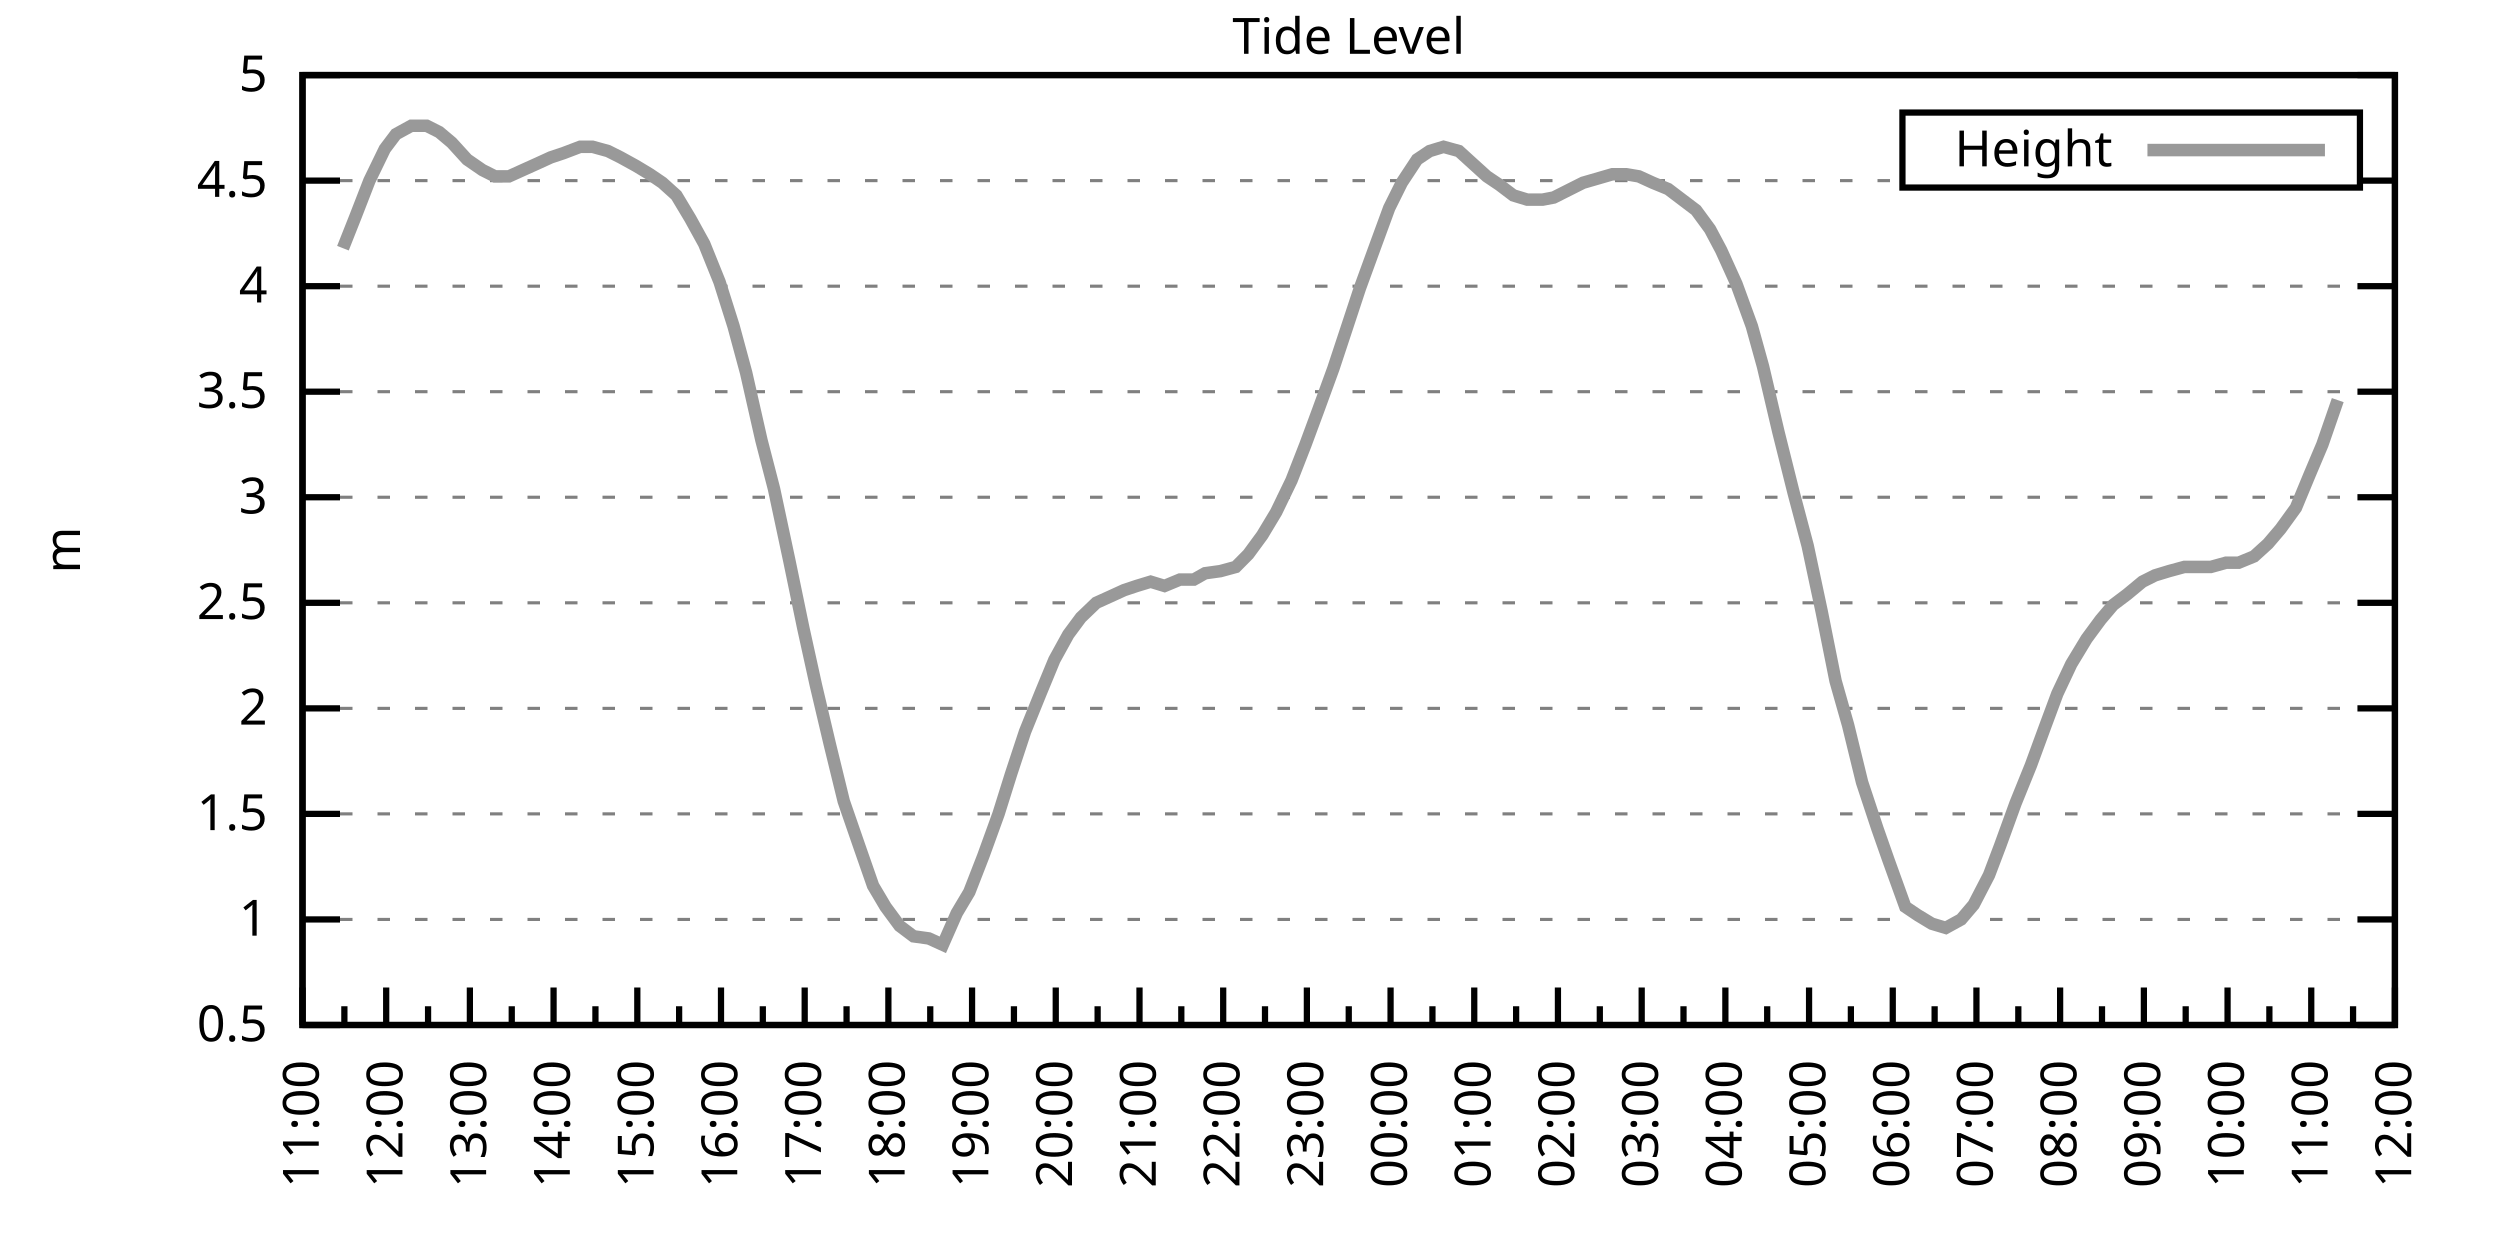
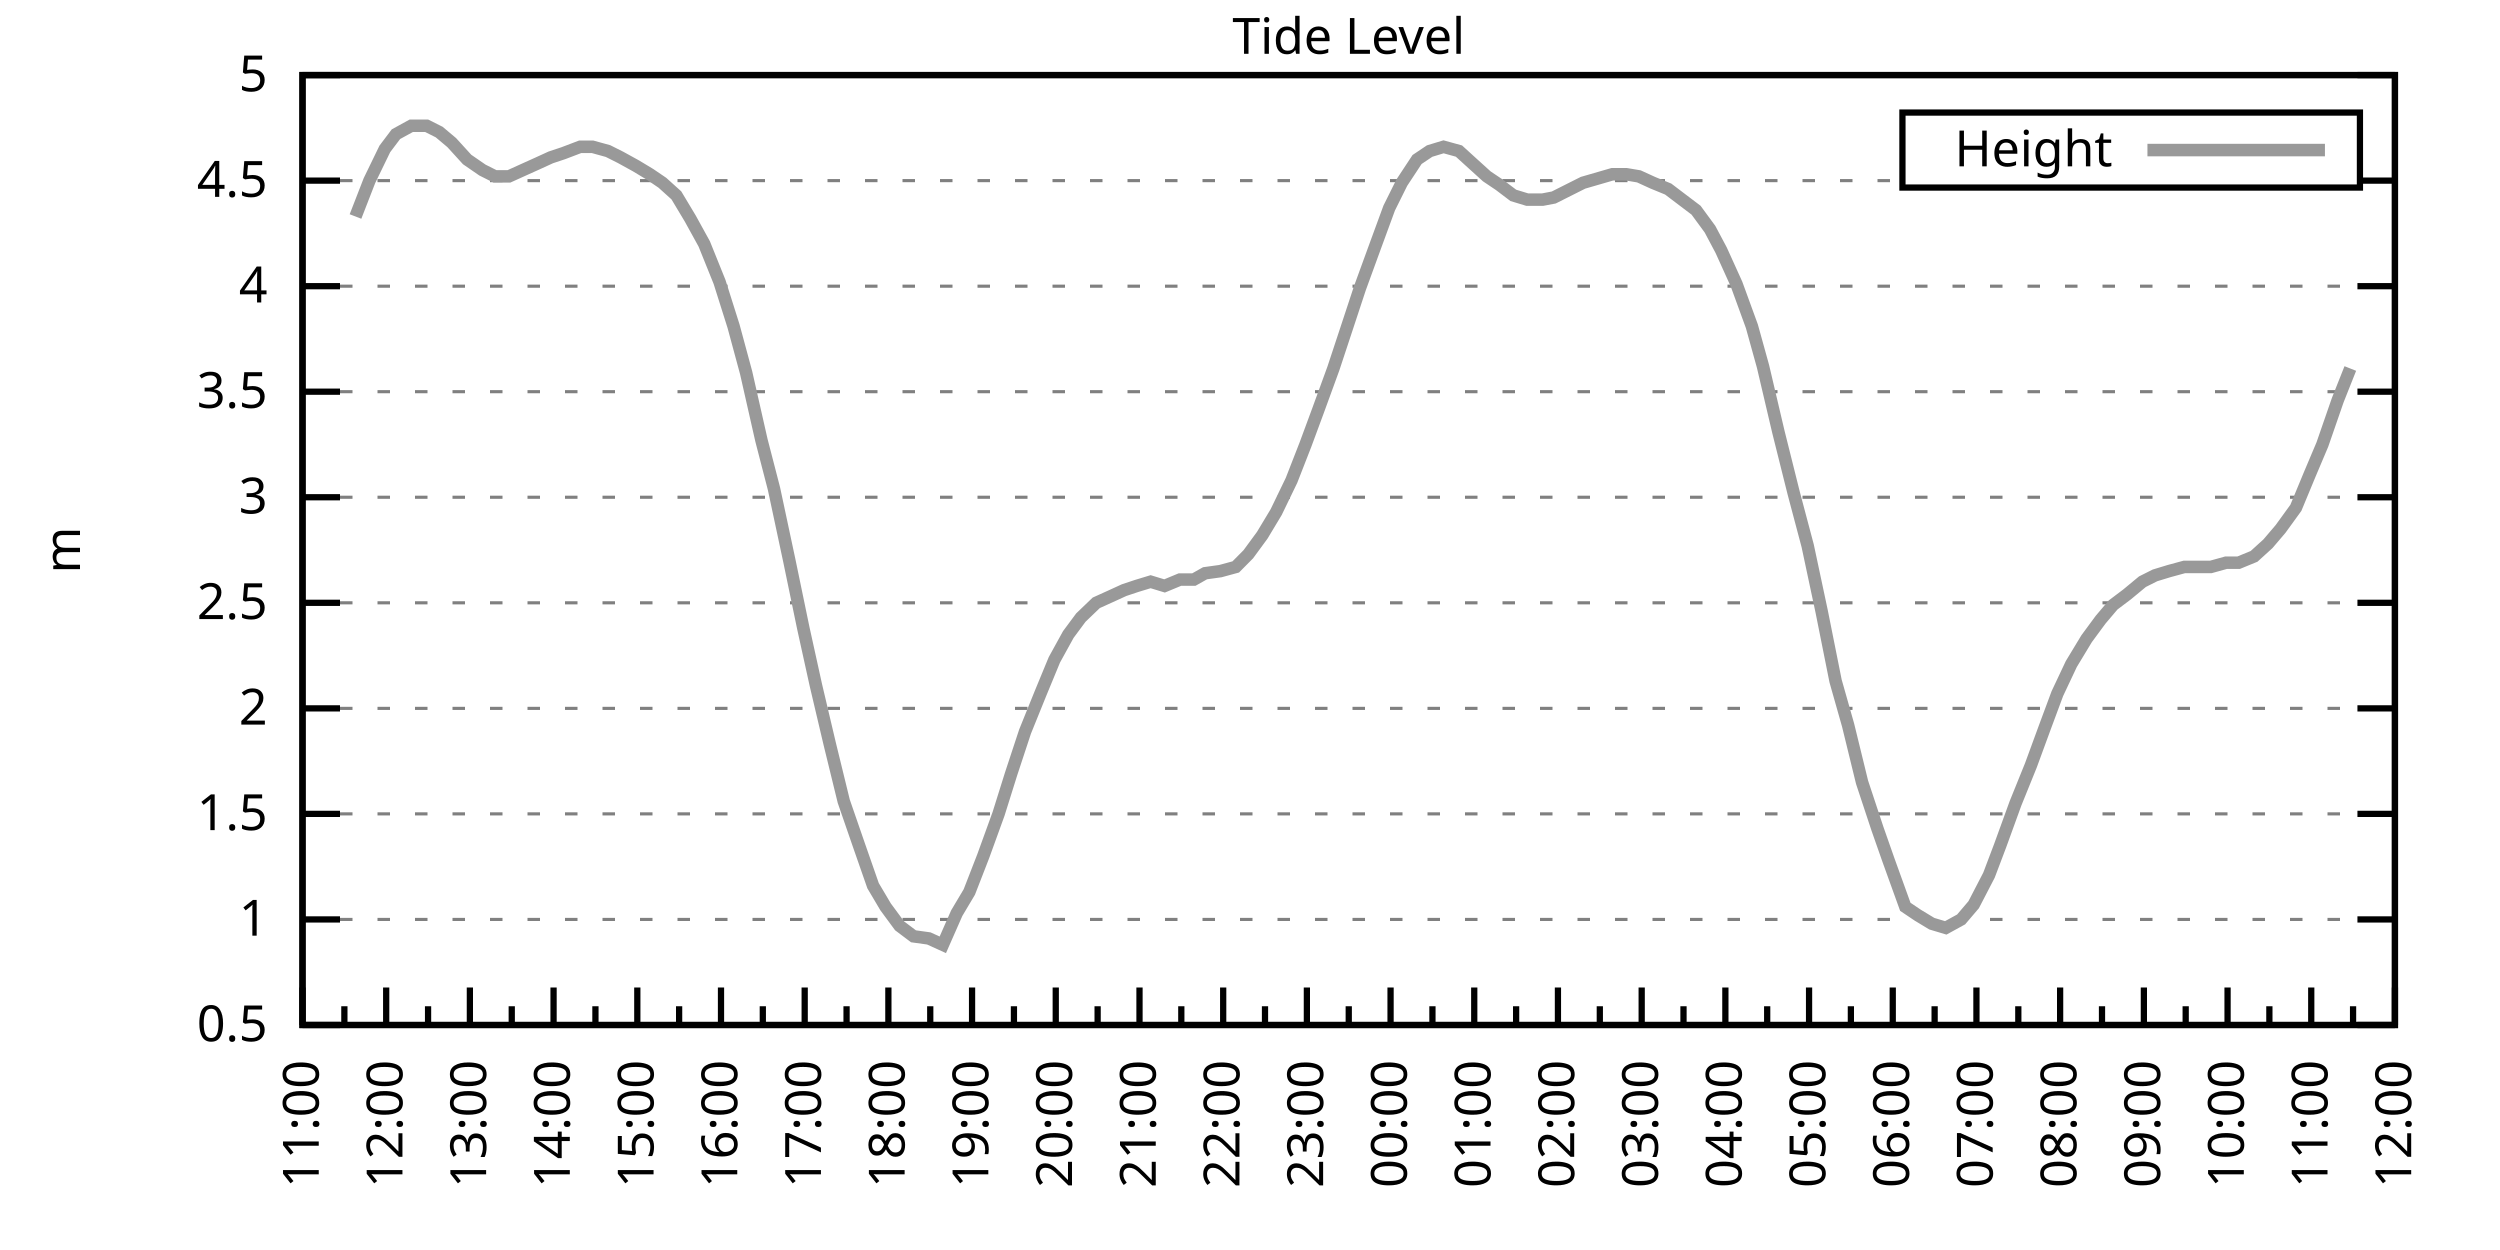
<svg xmlns="http://www.w3.org/2000/svg" xmlns:xlink="http://www.w3.org/1999/xlink" width="400" height="200" viewBox="0 0 400 200">
  <g id="gnuplot_canvas">
    <rect x="0" y="0" width="400" height="200" fill="none" />
    <defs>
      <circle id="gpDot" r="0.5" stroke-width="0.5" stroke="currentColor" />
      <path id="gpPt0" stroke-width="0.333" stroke="currentColor" d="M-1,0 h2 M0,-1 v2" />
      <path id="gpPt1" stroke-width="0.333" stroke="currentColor" d="M-1,-1 L1,1 M1,-1 L-1,1" />
      <path id="gpPt2" stroke-width="0.333" stroke="currentColor" d="M-1,0 L1,0 M0,-1 L0,1 M-1,-1 L1,1 M-1,1 L1,-1" />
      <rect id="gpPt3" stroke-width="0.333" stroke="currentColor" x="-1" y="-1" width="2" height="2" />
      <rect id="gpPt4" stroke-width="0.333" stroke="currentColor" fill="currentColor" x="-1" y="-1" width="2" height="2" />
      <circle id="gpPt5" stroke-width="0.333" stroke="currentColor" cx="0" cy="0" r="1" />
      <use xlink:href="#gpPt5" id="gpPt6" fill="currentColor" stroke="none" />
      <path id="gpPt7" stroke-width="0.333" stroke="currentColor" d="M0,-1.33 L-1.33,0.67 L1.33,0.67 z" />
      <use xlink:href="#gpPt7" id="gpPt8" fill="currentColor" stroke="none" />
      <use xlink:href="#gpPt7" id="gpPt9" stroke="currentColor" transform="rotate(180)" />
      <use xlink:href="#gpPt9" id="gpPt10" fill="currentColor" stroke="none" />
      <use xlink:href="#gpPt3" id="gpPt11" stroke="currentColor" transform="rotate(45)" />
      <use xlink:href="#gpPt11" id="gpPt12" fill="currentColor" stroke="none" />
      <path id="gpPt13" stroke-width="0.333" stroke="currentColor" d="M0,1.330 L1.265,0.411 L0.782,-1.067 L-0.782,-1.076 L-1.265,0.411 z" />
      <use xlink:href="#gpPt13" id="gpPt14" fill="currentColor" stroke="none" />
      <filter id="textbox" filterUnits="objectBoundingBox" x="0" y="0" height="1" width="1">
        <feFlood flood-color="white" flood-opacity="1" result="bgnd" />
        <feComposite in="SourceGraphic" in2="bgnd" operator="atop" />
      </filter>
      <filter id="greybox" filterUnits="objectBoundingBox" x="0" y="0" height="1" width="1">
        <feFlood flood-color="lightgrey" flood-opacity="1" result="grey" />
        <feComposite in="SourceGraphic" in2="grey" operator="atop" />
      </filter>
    </defs>
    <g fill="none" color="white" stroke="currentColor" stroke-width="1.00" stroke-linecap="butt" stroke-linejoin="miter">
</g>
    <g fill="none" color="black" stroke="currentColor" stroke-width="1.00" stroke-linecap="butt" stroke-linejoin="miter">
      <g stroke="none" shape-rendering="crispEdges">
        <polygon fill="rgb(255, 255, 255)" points="48.40,164.00 383.18,164.00 383.18,12.02 48.40,12.02 " />
      </g>
    </g>
    <g fill="none" color="black" stroke="currentColor" stroke-width="1.00" stroke-linecap="butt" stroke-linejoin="miter">
</g>
    <g fill="none" color="black" stroke="black" stroke-width="0.50" stroke-linecap="butt" stroke-linejoin="miter">
</g>
    <g fill="none" color="gray" stroke="currentColor" stroke-width="0.50" stroke-linecap="butt" stroke-linejoin="miter">
      <path stroke="gray" stroke-dasharray="2,4" class="gridline" d="M48.40,164.00 L383.19,164.00  " />
    </g>
    <g fill="none" color="gray" stroke="gray" stroke-width="1.00" stroke-linecap="butt" stroke-linejoin="miter">
</g>
    <g fill="none" color="black" stroke="currentColor" stroke-width="1.00" stroke-linecap="butt" stroke-linejoin="miter">
      <path stroke="black" d="M48.40,164.00 L54.40,164.00 M383.19,164.00 L377.19,164.00  " />
      <g transform="translate(42.80,166.60)" stroke="none" fill="black" font-family="Sans" font-size="8.00" text-anchor="end">
        <text>
          <tspan font-family="Sans"> 0.5</tspan>
        </text>
      </g>
    </g>
    <g fill="none" color="black" stroke="currentColor" stroke-width="1.00" stroke-linecap="butt" stroke-linejoin="miter">
</g>
    <g fill="none" color="black" stroke="black" stroke-width="0.50" stroke-linecap="butt" stroke-linejoin="miter">
</g>
    <g fill="none" color="gray" stroke="currentColor" stroke-width="0.50" stroke-linecap="butt" stroke-linejoin="miter">
      <path stroke="gray" stroke-dasharray="2,4" class="gridline" d="M48.40,147.11 L383.19,147.11  " />
    </g>
    <g fill="none" color="gray" stroke="gray" stroke-width="1.00" stroke-linecap="butt" stroke-linejoin="miter">
</g>
    <g fill="none" color="black" stroke="currentColor" stroke-width="1.00" stroke-linecap="butt" stroke-linejoin="miter">
      <path stroke="black" d="M48.40,147.11 L54.40,147.11 M383.19,147.11 L377.19,147.11  " />
      <g transform="translate(42.80,149.71)" stroke="none" fill="black" font-family="Sans" font-size="8.00" text-anchor="end">
        <text>
          <tspan font-family="Sans"> 1</tspan>
        </text>
      </g>
    </g>
    <g fill="none" color="black" stroke="currentColor" stroke-width="1.00" stroke-linecap="butt" stroke-linejoin="miter">
</g>
    <g fill="none" color="black" stroke="black" stroke-width="0.50" stroke-linecap="butt" stroke-linejoin="miter">
</g>
    <g fill="none" color="gray" stroke="currentColor" stroke-width="0.50" stroke-linecap="butt" stroke-linejoin="miter">
      <path stroke="gray" stroke-dasharray="2,4" class="gridline" d="M48.40,130.22 L383.19,130.22  " />
    </g>
    <g fill="none" color="gray" stroke="gray" stroke-width="1.00" stroke-linecap="butt" stroke-linejoin="miter">
</g>
    <g fill="none" color="black" stroke="currentColor" stroke-width="1.00" stroke-linecap="butt" stroke-linejoin="miter">
      <path stroke="black" d="M48.40,130.22 L54.40,130.22 M383.19,130.22 L377.19,130.22  " />
      <g transform="translate(42.80,132.82)" stroke="none" fill="black" font-family="Sans" font-size="8.00" text-anchor="end">
        <text>
          <tspan font-family="Sans"> 1.5</tspan>
        </text>
      </g>
    </g>
    <g fill="none" color="black" stroke="currentColor" stroke-width="1.00" stroke-linecap="butt" stroke-linejoin="miter">
</g>
    <g fill="none" color="black" stroke="black" stroke-width="0.50" stroke-linecap="butt" stroke-linejoin="miter">
</g>
    <g fill="none" color="gray" stroke="currentColor" stroke-width="0.50" stroke-linecap="butt" stroke-linejoin="miter">
      <path stroke="gray" stroke-dasharray="2,4" class="gridline" d="M48.40,113.34 L383.19,113.34  " />
    </g>
    <g fill="none" color="gray" stroke="gray" stroke-width="1.00" stroke-linecap="butt" stroke-linejoin="miter">
</g>
    <g fill="none" color="black" stroke="currentColor" stroke-width="1.00" stroke-linecap="butt" stroke-linejoin="miter">
      <path stroke="black" d="M48.40,113.34 L54.40,113.34 M383.19,113.34 L377.19,113.34  " />
      <g transform="translate(42.80,115.94)" stroke="none" fill="black" font-family="Sans" font-size="8.00" text-anchor="end">
        <text>
          <tspan font-family="Sans"> 2</tspan>
        </text>
      </g>
    </g>
    <g fill="none" color="black" stroke="currentColor" stroke-width="1.00" stroke-linecap="butt" stroke-linejoin="miter">
</g>
    <g fill="none" color="black" stroke="black" stroke-width="0.50" stroke-linecap="butt" stroke-linejoin="miter">
</g>
    <g fill="none" color="gray" stroke="currentColor" stroke-width="0.50" stroke-linecap="butt" stroke-linejoin="miter">
      <path stroke="gray" stroke-dasharray="2,4" class="gridline" d="M48.40,96.45 L383.19,96.45  " />
    </g>
    <g fill="none" color="gray" stroke="gray" stroke-width="1.00" stroke-linecap="butt" stroke-linejoin="miter">
</g>
    <g fill="none" color="black" stroke="currentColor" stroke-width="1.00" stroke-linecap="butt" stroke-linejoin="miter">
      <path stroke="black" d="M48.40,96.45 L54.40,96.45 M383.19,96.45 L377.19,96.45  " />
      <g transform="translate(42.80,99.05)" stroke="none" fill="black" font-family="Sans" font-size="8.00" text-anchor="end">
        <text>
          <tspan font-family="Sans"> 2.5</tspan>
        </text>
      </g>
    </g>
    <g fill="none" color="black" stroke="currentColor" stroke-width="1.00" stroke-linecap="butt" stroke-linejoin="miter">
</g>
    <g fill="none" color="black" stroke="black" stroke-width="0.50" stroke-linecap="butt" stroke-linejoin="miter">
</g>
    <g fill="none" color="gray" stroke="currentColor" stroke-width="0.50" stroke-linecap="butt" stroke-linejoin="miter">
      <path stroke="gray" stroke-dasharray="2,4" class="gridline" d="M48.40,79.56 L383.19,79.56  " />
    </g>
    <g fill="none" color="gray" stroke="gray" stroke-width="1.00" stroke-linecap="butt" stroke-linejoin="miter">
</g>
    <g fill="none" color="black" stroke="currentColor" stroke-width="1.00" stroke-linecap="butt" stroke-linejoin="miter">
      <path stroke="black" d="M48.40,79.56 L54.40,79.56 M383.19,79.56 L377.19,79.56  " />
      <g transform="translate(42.80,82.16)" stroke="none" fill="black" font-family="Sans" font-size="8.00" text-anchor="end">
        <text>
          <tspan font-family="Sans"> 3</tspan>
        </text>
      </g>
    </g>
    <g fill="none" color="black" stroke="currentColor" stroke-width="1.00" stroke-linecap="butt" stroke-linejoin="miter">
</g>
    <g fill="none" color="black" stroke="black" stroke-width="0.50" stroke-linecap="butt" stroke-linejoin="miter">
</g>
    <g fill="none" color="gray" stroke="currentColor" stroke-width="0.50" stroke-linecap="butt" stroke-linejoin="miter">
      <path stroke="gray" stroke-dasharray="2,4" class="gridline" d="M48.40,62.67 L383.19,62.67  " />
    </g>
    <g fill="none" color="gray" stroke="gray" stroke-width="1.00" stroke-linecap="butt" stroke-linejoin="miter">
</g>
    <g fill="none" color="black" stroke="currentColor" stroke-width="1.00" stroke-linecap="butt" stroke-linejoin="miter">
      <path stroke="black" d="M48.40,62.67 L54.40,62.67 M383.19,62.67 L377.19,62.67  " />
      <g transform="translate(42.80,65.27)" stroke="none" fill="black" font-family="Sans" font-size="8.00" text-anchor="end">
        <text>
          <tspan font-family="Sans"> 3.5</tspan>
        </text>
      </g>
    </g>
    <g fill="none" color="black" stroke="currentColor" stroke-width="1.00" stroke-linecap="butt" stroke-linejoin="miter">
</g>
    <g fill="none" color="black" stroke="black" stroke-width="0.50" stroke-linecap="butt" stroke-linejoin="miter">
</g>
    <g fill="none" color="gray" stroke="currentColor" stroke-width="0.50" stroke-linecap="butt" stroke-linejoin="miter">
      <path stroke="gray" stroke-dasharray="2,4" class="gridline" d="M48.40,45.79 L383.19,45.79  " />
    </g>
    <g fill="none" color="gray" stroke="gray" stroke-width="1.00" stroke-linecap="butt" stroke-linejoin="miter">
</g>
    <g fill="none" color="black" stroke="currentColor" stroke-width="1.00" stroke-linecap="butt" stroke-linejoin="miter">
      <path stroke="black" d="M48.40,45.79 L54.40,45.79 M383.19,45.79 L377.19,45.79  " />
      <g transform="translate(42.80,48.39)" stroke="none" fill="black" font-family="Sans" font-size="8.00" text-anchor="end">
        <text>
          <tspan font-family="Sans"> 4</tspan>
        </text>
      </g>
    </g>
    <g fill="none" color="black" stroke="currentColor" stroke-width="1.00" stroke-linecap="butt" stroke-linejoin="miter">
</g>
    <g fill="none" color="black" stroke="black" stroke-width="0.50" stroke-linecap="butt" stroke-linejoin="miter">
</g>
    <g fill="none" color="gray" stroke="currentColor" stroke-width="0.50" stroke-linecap="butt" stroke-linejoin="miter">
      <path stroke="gray" stroke-dasharray="2,4" class="gridline" d="M48.40,28.90 L304.39,28.90 M377.59,28.90 L383.19,28.90  " />
    </g>
    <g fill="none" color="gray" stroke="gray" stroke-width="1.00" stroke-linecap="butt" stroke-linejoin="miter">
</g>
    <g fill="none" color="black" stroke="currentColor" stroke-width="1.00" stroke-linecap="butt" stroke-linejoin="miter">
      <path stroke="black" d="M48.40,28.90 L54.40,28.90 M383.19,28.90 L377.19,28.90  " />
      <g transform="translate(42.80,31.50)" stroke="none" fill="black" font-family="Sans" font-size="8.00" text-anchor="end">
        <text>
          <tspan font-family="Sans"> 4.5</tspan>
        </text>
      </g>
    </g>
    <g fill="none" color="black" stroke="currentColor" stroke-width="1.00" stroke-linecap="butt" stroke-linejoin="miter">
</g>
    <g fill="none" color="black" stroke="black" stroke-width="0.50" stroke-linecap="butt" stroke-linejoin="miter">
</g>
    <g fill="none" color="gray" stroke="currentColor" stroke-width="0.50" stroke-linecap="butt" stroke-linejoin="miter">
      <path stroke="gray" stroke-dasharray="2,4" class="gridline" d="M48.40,12.01 L383.19,12.01  " />
    </g>
    <g fill="none" color="gray" stroke="gray" stroke-width="1.00" stroke-linecap="butt" stroke-linejoin="miter">
</g>
    <g fill="none" color="black" stroke="currentColor" stroke-width="1.00" stroke-linecap="butt" stroke-linejoin="miter">
      <path stroke="black" d="M48.40,12.01 L54.40,12.01 M383.19,12.01 L377.19,12.01  " />
      <g transform="translate(42.80,14.61)" stroke="none" fill="black" font-family="Sans" font-size="8.00" text-anchor="end">
        <text>
          <tspan font-family="Sans"> 5</tspan>
        </text>
      </g>
    </g>
    <g fill="none" color="black" stroke="currentColor" stroke-width="1.00" stroke-linecap="butt" stroke-linejoin="miter">
      <path stroke="black" d="M48.40,164.00 L48.40,158.00  " />
      <g transform="translate(51.00,169.60) rotate(270)" stroke="none" fill="black" font-family="Sans" font-size="8.00" text-anchor="end">
        <text>
          <tspan font-family="Sans">11:00</tspan>
        </text>
      </g>
    </g>
    <g fill="none" color="black" stroke="currentColor" stroke-width="1.00" stroke-linecap="butt" stroke-linejoin="miter">
      <path stroke="black" d="M55.10,164.00 L55.10,161.00 M61.79,164.00 L61.79,158.00  " />
      <g transform="translate(64.39,169.60) rotate(270)" stroke="none" fill="black" font-family="Sans" font-size="8.00" text-anchor="end">
        <text>
          <tspan font-family="Sans">12:00</tspan>
        </text>
      </g>
    </g>
    <g fill="none" color="black" stroke="currentColor" stroke-width="1.00" stroke-linecap="butt" stroke-linejoin="miter">
      <path stroke="black" d="M68.49,164.00 L68.49,161.00 M75.18,164.00 L75.18,158.00  " />
      <g transform="translate(77.78,169.60) rotate(270)" stroke="none" fill="black" font-family="Sans" font-size="8.00" text-anchor="end">
        <text>
          <tspan font-family="Sans">13:00</tspan>
        </text>
      </g>
    </g>
    <g fill="none" color="black" stroke="currentColor" stroke-width="1.00" stroke-linecap="butt" stroke-linejoin="miter">
      <path stroke="black" d="M81.88,164.00 L81.88,161.00 M88.57,164.00 L88.57,158.00  " />
      <g transform="translate(91.17,169.60) rotate(270)" stroke="none" fill="black" font-family="Sans" font-size="8.00" text-anchor="end">
        <text>
          <tspan font-family="Sans">14:00</tspan>
        </text>
      </g>
    </g>
    <g fill="none" color="black" stroke="currentColor" stroke-width="1.00" stroke-linecap="butt" stroke-linejoin="miter">
      <path stroke="black" d="M95.27,164.00 L95.27,161.00 M101.97,164.00 L101.97,158.00  " />
      <g transform="translate(104.57,169.60) rotate(270)" stroke="none" fill="black" font-family="Sans" font-size="8.00" text-anchor="end">
        <text>
          <tspan font-family="Sans">15:00</tspan>
        </text>
      </g>
    </g>
    <g fill="none" color="black" stroke="currentColor" stroke-width="1.00" stroke-linecap="butt" stroke-linejoin="miter">
      <path stroke="black" d="M108.66,164.00 L108.66,161.00 M115.36,164.00 L115.36,158.00  " />
      <g transform="translate(117.96,169.60) rotate(270)" stroke="none" fill="black" font-family="Sans" font-size="8.00" text-anchor="end">
        <text>
          <tspan font-family="Sans">16:00</tspan>
        </text>
      </g>
    </g>
    <g fill="none" color="black" stroke="currentColor" stroke-width="1.00" stroke-linecap="butt" stroke-linejoin="miter">
      <path stroke="black" d="M122.05,164.00 L122.05,161.00 M128.75,164.00 L128.75,158.00  " />
      <g transform="translate(131.35,169.60) rotate(270)" stroke="none" fill="black" font-family="Sans" font-size="8.00" text-anchor="end">
        <text>
          <tspan font-family="Sans">17:00</tspan>
        </text>
      </g>
    </g>
    <g fill="none" color="black" stroke="currentColor" stroke-width="1.00" stroke-linecap="butt" stroke-linejoin="miter">
      <path stroke="black" d="M135.45,164.00 L135.45,161.00 M142.14,164.00 L142.14,158.00  " />
      <g transform="translate(144.74,169.60) rotate(270)" stroke="none" fill="black" font-family="Sans" font-size="8.00" text-anchor="end">
        <text>
          <tspan font-family="Sans">18:00</tspan>
        </text>
      </g>
    </g>
    <g fill="none" color="black" stroke="currentColor" stroke-width="1.00" stroke-linecap="butt" stroke-linejoin="miter">
      <path stroke="black" d="M148.84,164.00 L148.84,161.00 M155.53,164.00 L155.53,158.00  " />
      <g transform="translate(158.13,169.60) rotate(270)" stroke="none" fill="black" font-family="Sans" font-size="8.00" text-anchor="end">
        <text>
          <tspan font-family="Sans">19:00</tspan>
        </text>
      </g>
    </g>
    <g fill="none" color="black" stroke="currentColor" stroke-width="1.00" stroke-linecap="butt" stroke-linejoin="miter">
      <path stroke="black" d="M162.23,164.00 L162.23,161.00 M168.92,164.00 L168.92,158.00  " />
      <g transform="translate(171.52,169.60) rotate(270)" stroke="none" fill="black" font-family="Sans" font-size="8.00" text-anchor="end">
        <text>
          <tspan font-family="Sans">20:00</tspan>
        </text>
      </g>
    </g>
    <g fill="none" color="black" stroke="currentColor" stroke-width="1.00" stroke-linecap="butt" stroke-linejoin="miter">
      <path stroke="black" d="M175.62,164.00 L175.62,161.00 M182.32,164.00 L182.32,158.00  " />
      <g transform="translate(184.92,169.60) rotate(270)" stroke="none" fill="black" font-family="Sans" font-size="8.00" text-anchor="end">
        <text>
          <tspan font-family="Sans">21:00</tspan>
        </text>
      </g>
    </g>
    <g fill="none" color="black" stroke="currentColor" stroke-width="1.00" stroke-linecap="butt" stroke-linejoin="miter">
      <path stroke="black" d="M189.01,164.00 L189.01,161.00 M195.71,164.00 L195.71,158.00  " />
      <g transform="translate(198.31,169.60) rotate(270)" stroke="none" fill="black" font-family="Sans" font-size="8.00" text-anchor="end">
        <text>
          <tspan font-family="Sans">22:00</tspan>
        </text>
      </g>
    </g>
    <g fill="none" color="black" stroke="currentColor" stroke-width="1.00" stroke-linecap="butt" stroke-linejoin="miter">
      <path stroke="black" d="M202.40,164.00 L202.40,161.00 M209.10,164.00 L209.10,158.00  " />
      <g transform="translate(211.70,169.60) rotate(270)" stroke="none" fill="black" font-family="Sans" font-size="8.00" text-anchor="end">
        <text>
          <tspan font-family="Sans">23:00</tspan>
        </text>
      </g>
    </g>
    <g fill="none" color="black" stroke="currentColor" stroke-width="1.00" stroke-linecap="butt" stroke-linejoin="miter">
      <path stroke="black" d="M215.80,164.00 L215.80,161.00 M222.49,164.00 L222.49,158.00  " />
      <g transform="translate(225.09,169.60) rotate(270)" stroke="none" fill="black" font-family="Sans" font-size="8.00" text-anchor="end">
        <text>
          <tspan font-family="Sans">00:00</tspan>
        </text>
      </g>
    </g>
    <g fill="none" color="black" stroke="currentColor" stroke-width="1.00" stroke-linecap="butt" stroke-linejoin="miter">
      <path stroke="black" d="M229.19,164.00 L229.19,161.00 M235.88,164.00 L235.88,158.00  " />
      <g transform="translate(238.48,169.60) rotate(270)" stroke="none" fill="black" font-family="Sans" font-size="8.00" text-anchor="end">
        <text>
          <tspan font-family="Sans">01:00</tspan>
        </text>
      </g>
    </g>
    <g fill="none" color="black" stroke="currentColor" stroke-width="1.00" stroke-linecap="butt" stroke-linejoin="miter">
      <path stroke="black" d="M242.58,164.00 L242.58,161.00 M249.27,164.00 L249.27,158.00  " />
      <g transform="translate(251.87,169.60) rotate(270)" stroke="none" fill="black" font-family="Sans" font-size="8.00" text-anchor="end">
        <text>
          <tspan font-family="Sans">02:00</tspan>
        </text>
      </g>
    </g>
    <g fill="none" color="black" stroke="currentColor" stroke-width="1.00" stroke-linecap="butt" stroke-linejoin="miter">
      <path stroke="black" d="M255.97,164.00 L255.97,161.00 M262.67,164.00 L262.67,158.00  " />
      <g transform="translate(265.27,169.60) rotate(270)" stroke="none" fill="black" font-family="Sans" font-size="8.00" text-anchor="end">
        <text>
          <tspan font-family="Sans">03:00</tspan>
        </text>
      </g>
    </g>
    <g fill="none" color="black" stroke="currentColor" stroke-width="1.00" stroke-linecap="butt" stroke-linejoin="miter">
      <path stroke="black" d="M269.36,164.00 L269.36,161.00 M276.06,164.00 L276.06,158.00  " />
      <g transform="translate(278.66,169.60) rotate(270)" stroke="none" fill="black" font-family="Sans" font-size="8.00" text-anchor="end">
        <text>
          <tspan font-family="Sans">04:00</tspan>
        </text>
      </g>
    </g>
    <g fill="none" color="black" stroke="currentColor" stroke-width="1.00" stroke-linecap="butt" stroke-linejoin="miter">
      <path stroke="black" d="M282.75,164.00 L282.75,161.00 M289.45,164.00 L289.45,158.00  " />
      <g transform="translate(292.05,169.60) rotate(270)" stroke="none" fill="black" font-family="Sans" font-size="8.00" text-anchor="end">
        <text>
          <tspan font-family="Sans">05:00</tspan>
        </text>
      </g>
    </g>
    <g fill="none" color="black" stroke="currentColor" stroke-width="1.00" stroke-linecap="butt" stroke-linejoin="miter">
      <path stroke="black" d="M296.14,164.00 L296.14,161.00 M302.84,164.00 L302.84,158.00  " />
      <g transform="translate(305.44,169.60) rotate(270)" stroke="none" fill="black" font-family="Sans" font-size="8.00" text-anchor="end">
        <text>
          <tspan font-family="Sans">06:00</tspan>
        </text>
      </g>
    </g>
    <g fill="none" color="black" stroke="currentColor" stroke-width="1.00" stroke-linecap="butt" stroke-linejoin="miter">
      <path stroke="black" d="M309.54,164.00 L309.54,161.00 M316.23,164.00 L316.23,158.00  " />
      <g transform="translate(318.83,169.60) rotate(270)" stroke="none" fill="black" font-family="Sans" font-size="8.00" text-anchor="end">
        <text>
          <tspan font-family="Sans">07:00</tspan>
        </text>
      </g>
    </g>
    <g fill="none" color="black" stroke="currentColor" stroke-width="1.00" stroke-linecap="butt" stroke-linejoin="miter">
      <path stroke="black" d="M322.93,164.00 L322.93,161.00 M329.62,164.00 L329.62,158.00  " />
      <g transform="translate(332.22,169.60) rotate(270)" stroke="none" fill="black" font-family="Sans" font-size="8.00" text-anchor="end">
        <text>
          <tspan font-family="Sans">08:00</tspan>
        </text>
      </g>
    </g>
    <g fill="none" color="black" stroke="currentColor" stroke-width="1.00" stroke-linecap="butt" stroke-linejoin="miter">
      <path stroke="black" d="M336.32,164.00 L336.32,161.00 M343.02,164.00 L343.02,158.00  " />
      <g transform="translate(345.62,169.60) rotate(270)" stroke="none" fill="black" font-family="Sans" font-size="8.00" text-anchor="end">
        <text>
          <tspan font-family="Sans">09:00</tspan>
        </text>
      </g>
    </g>
    <g fill="none" color="black" stroke="currentColor" stroke-width="1.00" stroke-linecap="butt" stroke-linejoin="miter">
      <path stroke="black" d="M349.71,164.00 L349.71,161.00 M356.41,164.00 L356.41,158.00  " />
      <g transform="translate(359.01,169.60) rotate(270)" stroke="none" fill="black" font-family="Sans" font-size="8.00" text-anchor="end">
        <text>
          <tspan font-family="Sans">10:00</tspan>
        </text>
      </g>
    </g>
    <g fill="none" color="black" stroke="currentColor" stroke-width="1.00" stroke-linecap="butt" stroke-linejoin="miter">
      <path stroke="black" d="M363.10,164.00 L363.10,161.00 M369.80,164.00 L369.80,158.00  " />
      <g transform="translate(372.40,169.60) rotate(270)" stroke="none" fill="black" font-family="Sans" font-size="8.00" text-anchor="end">
        <text>
          <tspan font-family="Sans">11:00</tspan>
        </text>
      </g>
    </g>
    <g fill="none" color="black" stroke="currentColor" stroke-width="1.00" stroke-linecap="butt" stroke-linejoin="miter">
      <path stroke="black" d="M376.49,164.00 L376.49,161.00 M383.19,164.00 L383.19,158.00  " />
      <g transform="translate(385.79,169.60) rotate(270)" stroke="none" fill="black" font-family="Sans" font-size="8.00" text-anchor="end">
        <text>
          <tspan font-family="Sans">12:00</tspan>
        </text>
      </g>
    </g>
    <g fill="none" color="black" stroke="currentColor" stroke-width="1.00" stroke-linecap="butt" stroke-linejoin="miter">
</g>
    <g fill="none" color="black" stroke="currentColor" stroke-width="1.00" stroke-linecap="butt" stroke-linejoin="miter">
      <path stroke="black" d="M48.40,12.01 L48.40,164.00 L383.19,164.00 L383.19,12.01 L48.40,12.01 Z  " />
    </g>
    <g fill="none" color="black" stroke="currentColor" stroke-width="1.00" stroke-linecap="butt" stroke-linejoin="miter">
      <g transform="translate(12.80,88.01) rotate(270)" stroke="none" fill="black" font-family="Sans" font-size="8.00" text-anchor="middle">
        <text>
          <tspan font-family="Sans">m</tspan>
        </text>
      </g>
    </g>
    <g fill="none" color="black" stroke="currentColor" stroke-width="1.00" stroke-linecap="butt" stroke-linejoin="miter">
</g>
    <g fill="none" color="black" stroke="currentColor" stroke-width="1.00" stroke-linecap="butt" stroke-linejoin="miter">
      <path stroke="black" d="M304.39,30.01 L304.39,18.01 L377.59,18.01 L377.59,30.01 L304.39,30.01 Z  " />
    </g>
    <g id="Tide_level_plot_1">
      <g fill="none" color="white" stroke="black" stroke-width="2.00" stroke-linecap="butt" stroke-linejoin="miter">
</g>
      <g fill="none" color="black" stroke="currentColor" stroke-width="2.00" stroke-linecap="butt" stroke-linejoin="miter">
        <g transform="translate(337.99,26.61)" stroke="none" fill="black" font-family="Sans" font-size="8.00" text-anchor="end">
          <text>
            <tspan font-family="Sans">Height</tspan>
          </text>
        </g>
      </g>
      <g fill="none" color="black" stroke="currentColor" stroke-width="2.00" stroke-linecap="butt" stroke-linejoin="miter">
-         <path stroke="rgb(153, 153, 153)" d="M343.59,24.01 L371.99,24.01 M54.87,39.71 L56.88,34.64 L59.11,28.90 L61.57,23.83 L63.35,21.47 L65.81,20.12   L68.26,20.12 L70.27,21.13 L72.28,22.82 L74.74,25.52 L77.19,27.21 L79.20,28.22 L81.43,28.22 L83.66,27.21   L85.90,26.20 L88.13,25.18 L90.14,24.51 L92.82,23.49 L94.82,23.49 L97.28,24.17 L99.29,25.18 L101.74,26.53   L103.98,27.88 L105.98,29.24 L108.22,31.26 L110.45,34.98 L112.68,39.03 L115.13,45.11 L117.37,52.20 L119.38,59.63   L121.83,70.44 L123.84,78.21 L126.29,89.69 L128.53,100.50 L130.54,109.62 L132.77,119.08 L135.00,128.20 L137.45,135.29   L139.69,141.71 L141.69,145.09 L143.93,148.13 L146.16,149.81 L148.61,150.15 L150.85,151.17 L153.08,146.10 L155.09,142.72   L157.32,136.98 L159.77,130.22 L161.78,123.81 L164.01,117.05 L166.47,110.97 L168.70,105.57 L170.93,101.52 L172.94,98.81   L175.40,96.45 L177.63,95.44 L179.86,94.42 L181.87,93.75 L184.10,93.07 L186.33,93.75 L188.79,92.73 L191.02,92.73   L192.81,91.72 L195.26,91.38 L197.72,90.71 L199.73,88.68 L201.96,85.64 L204.19,81.93 L206.64,76.86 L208.88,71.12   L210.88,65.71 L213.34,58.96 L215.35,52.88 L217.58,46.12 L220.04,39.37 L222.27,33.29 L224.28,29.24 L226.73,25.52   L228.74,24.17 L230.97,23.49 L233.43,24.17 L235.66,26.20 L237.89,28.22 L239.90,29.57 L242.13,31.26 L244.36,31.94   L246.82,31.94 L248.60,31.60 L251.28,30.25 L253.29,29.24 L257.98,27.88 L260.21,27.88 L262.22,28.22 L264.45,29.24   L266.91,30.25 L268.69,31.60 L271.37,33.63 L273.60,36.67 L275.39,40.04 L277.84,45.45 L280.30,52.20 L282.08,58.62   L284.54,69.09 L286.99,78.89 L289.23,87.33 L291.46,97.80 L293.69,108.95 L295.70,116.04 L297.93,125.16 L300.39,132.59   L302.17,137.66 L304.85,145.09 L306.86,146.44 L309.09,147.79 L311.32,148.46 L313.78,147.11 L315.79,144.75 L318.24,140.02   L320.03,135.29 L322.48,128.54 L324.94,122.46 L327.17,116.38 L329.18,110.97 L331.41,106.24 L333.86,102.19 L336.10,99.15   L338.10,96.79 L340.34,95.10 L342.79,93.07 L344.80,92.06 L347.03,91.38 L349.49,90.71 L351.50,90.71 L353.73,90.71   L356.18,90.03 L358.19,90.03 L360.65,89.02 L362.88,86.99 L364.89,84.63 L367.34,81.25 L369.58,75.85 L371.58,71.12   L374.04,64.02  " />
+         <path stroke="rgb(153, 153, 153)" d="M343.59,24.01 L371.99,24.01 M56.88,34.64 L59.11,28.90 L61.57,23.83 L63.35,21.47 L65.81,20.12 L68.26,20.12   L70.27,21.13 L72.28,22.82 L74.74,25.52 L77.19,27.21 L79.20,28.22 L81.43,28.22 L83.66,27.21 L85.90,26.20   L88.13,25.18 L90.14,24.51 L92.82,23.49 L94.82,23.49 L97.28,24.17 L99.29,25.18 L101.74,26.53 L103.98,27.88   L105.98,29.24 L108.22,31.26 L110.45,34.98 L112.68,39.03 L115.13,45.11 L117.37,52.20 L119.38,59.63 L121.83,70.44   L123.84,78.21 L126.29,89.69 L128.53,100.50 L130.54,109.62 L132.77,119.08 L135.00,128.20 L137.45,135.29 L139.69,141.71   L141.69,145.09 L143.93,148.13 L146.16,149.81 L148.61,150.15 L150.85,151.17 L153.08,146.10 L155.09,142.72 L157.32,136.98   L159.77,130.22 L161.78,123.81 L164.01,117.05 L166.47,110.97 L168.70,105.57 L170.93,101.52 L172.94,98.81 L175.40,96.45   L177.63,95.44 L179.86,94.42 L181.87,93.75 L184.10,93.07 L186.33,93.75 L188.79,92.73 L191.02,92.73 L192.81,91.72   L195.26,91.38 L197.72,90.71 L199.73,88.68 L201.96,85.64 L204.19,81.93 L206.64,76.86 L208.88,71.12 L210.88,65.71   L213.34,58.96 L215.35,52.88 L217.58,46.12 L220.04,39.37 L222.27,33.29 L224.28,29.24 L226.73,25.52 L228.74,24.17   L230.97,23.49 L233.43,24.17 L235.66,26.20 L237.89,28.22 L239.90,29.57 L242.13,31.26 L244.36,31.94 L246.82,31.94   L248.60,31.60 L251.28,30.25 L253.29,29.24 L257.98,27.88 L260.21,27.88 L262.22,28.22 L264.45,29.24 L266.91,30.25   L268.69,31.60 L271.37,33.63 L273.60,36.67 L275.39,40.04 L277.84,45.45 L280.30,52.20 L282.08,58.62 L284.54,69.09   L286.99,78.89 L289.23,87.33 L291.46,97.80 L293.69,108.95 L295.70,116.04 L297.93,125.16 L300.39,132.59 L302.17,137.66   L304.85,145.09 L306.86,146.44 L309.09,147.79 L311.32,148.46 L313.78,147.11 L315.79,144.75 L318.24,140.02 L320.03,135.29   L322.48,128.54 L324.94,122.46 L327.17,116.38 L329.18,110.97 L331.41,106.24 L333.86,102.19 L336.10,99.15 L338.10,96.79   L340.34,95.10 L342.79,93.07 L344.80,92.06 L347.03,91.38 L349.49,90.71 L351.50,90.71 L353.73,90.71 L356.18,90.03   L358.19,90.03 L360.65,89.02 L362.88,86.99 L364.89,84.63 L367.34,81.25 L369.58,75.85 L371.58,71.12 L374.04,64.02   L376.05,58.96  " />
      </g>
    </g>
    <g fill="none" color="black" stroke="currentColor" stroke-width="2.00" stroke-linecap="butt" stroke-linejoin="miter">
</g>
    <g fill="none" color="black" stroke="black" stroke-width="1.00" stroke-linecap="butt" stroke-linejoin="miter">
</g>
    <g fill="none" color="black" stroke="currentColor" stroke-width="1.00" stroke-linecap="butt" stroke-linejoin="miter">
      <path stroke="black" d="M48.40,12.01 L48.40,164.00 L383.19,164.00 L383.19,12.01 L48.40,12.01 Z  " />
    </g>
    <g fill="none" color="black" stroke="currentColor" stroke-width="1.00" stroke-linecap="butt" stroke-linejoin="miter">
      <g transform="translate(215.79,8.61)" stroke="none" fill="black" font-family="Sans" font-size="8.00" text-anchor="middle">
        <text>
          <tspan font-family="Sans">Tide Level</tspan>
        </text>
      </g>
    </g>
    <g fill="none" color="black" stroke="currentColor" stroke-width="1.00" stroke-linecap="butt" stroke-linejoin="miter">
</g>
  </g>
</svg>
